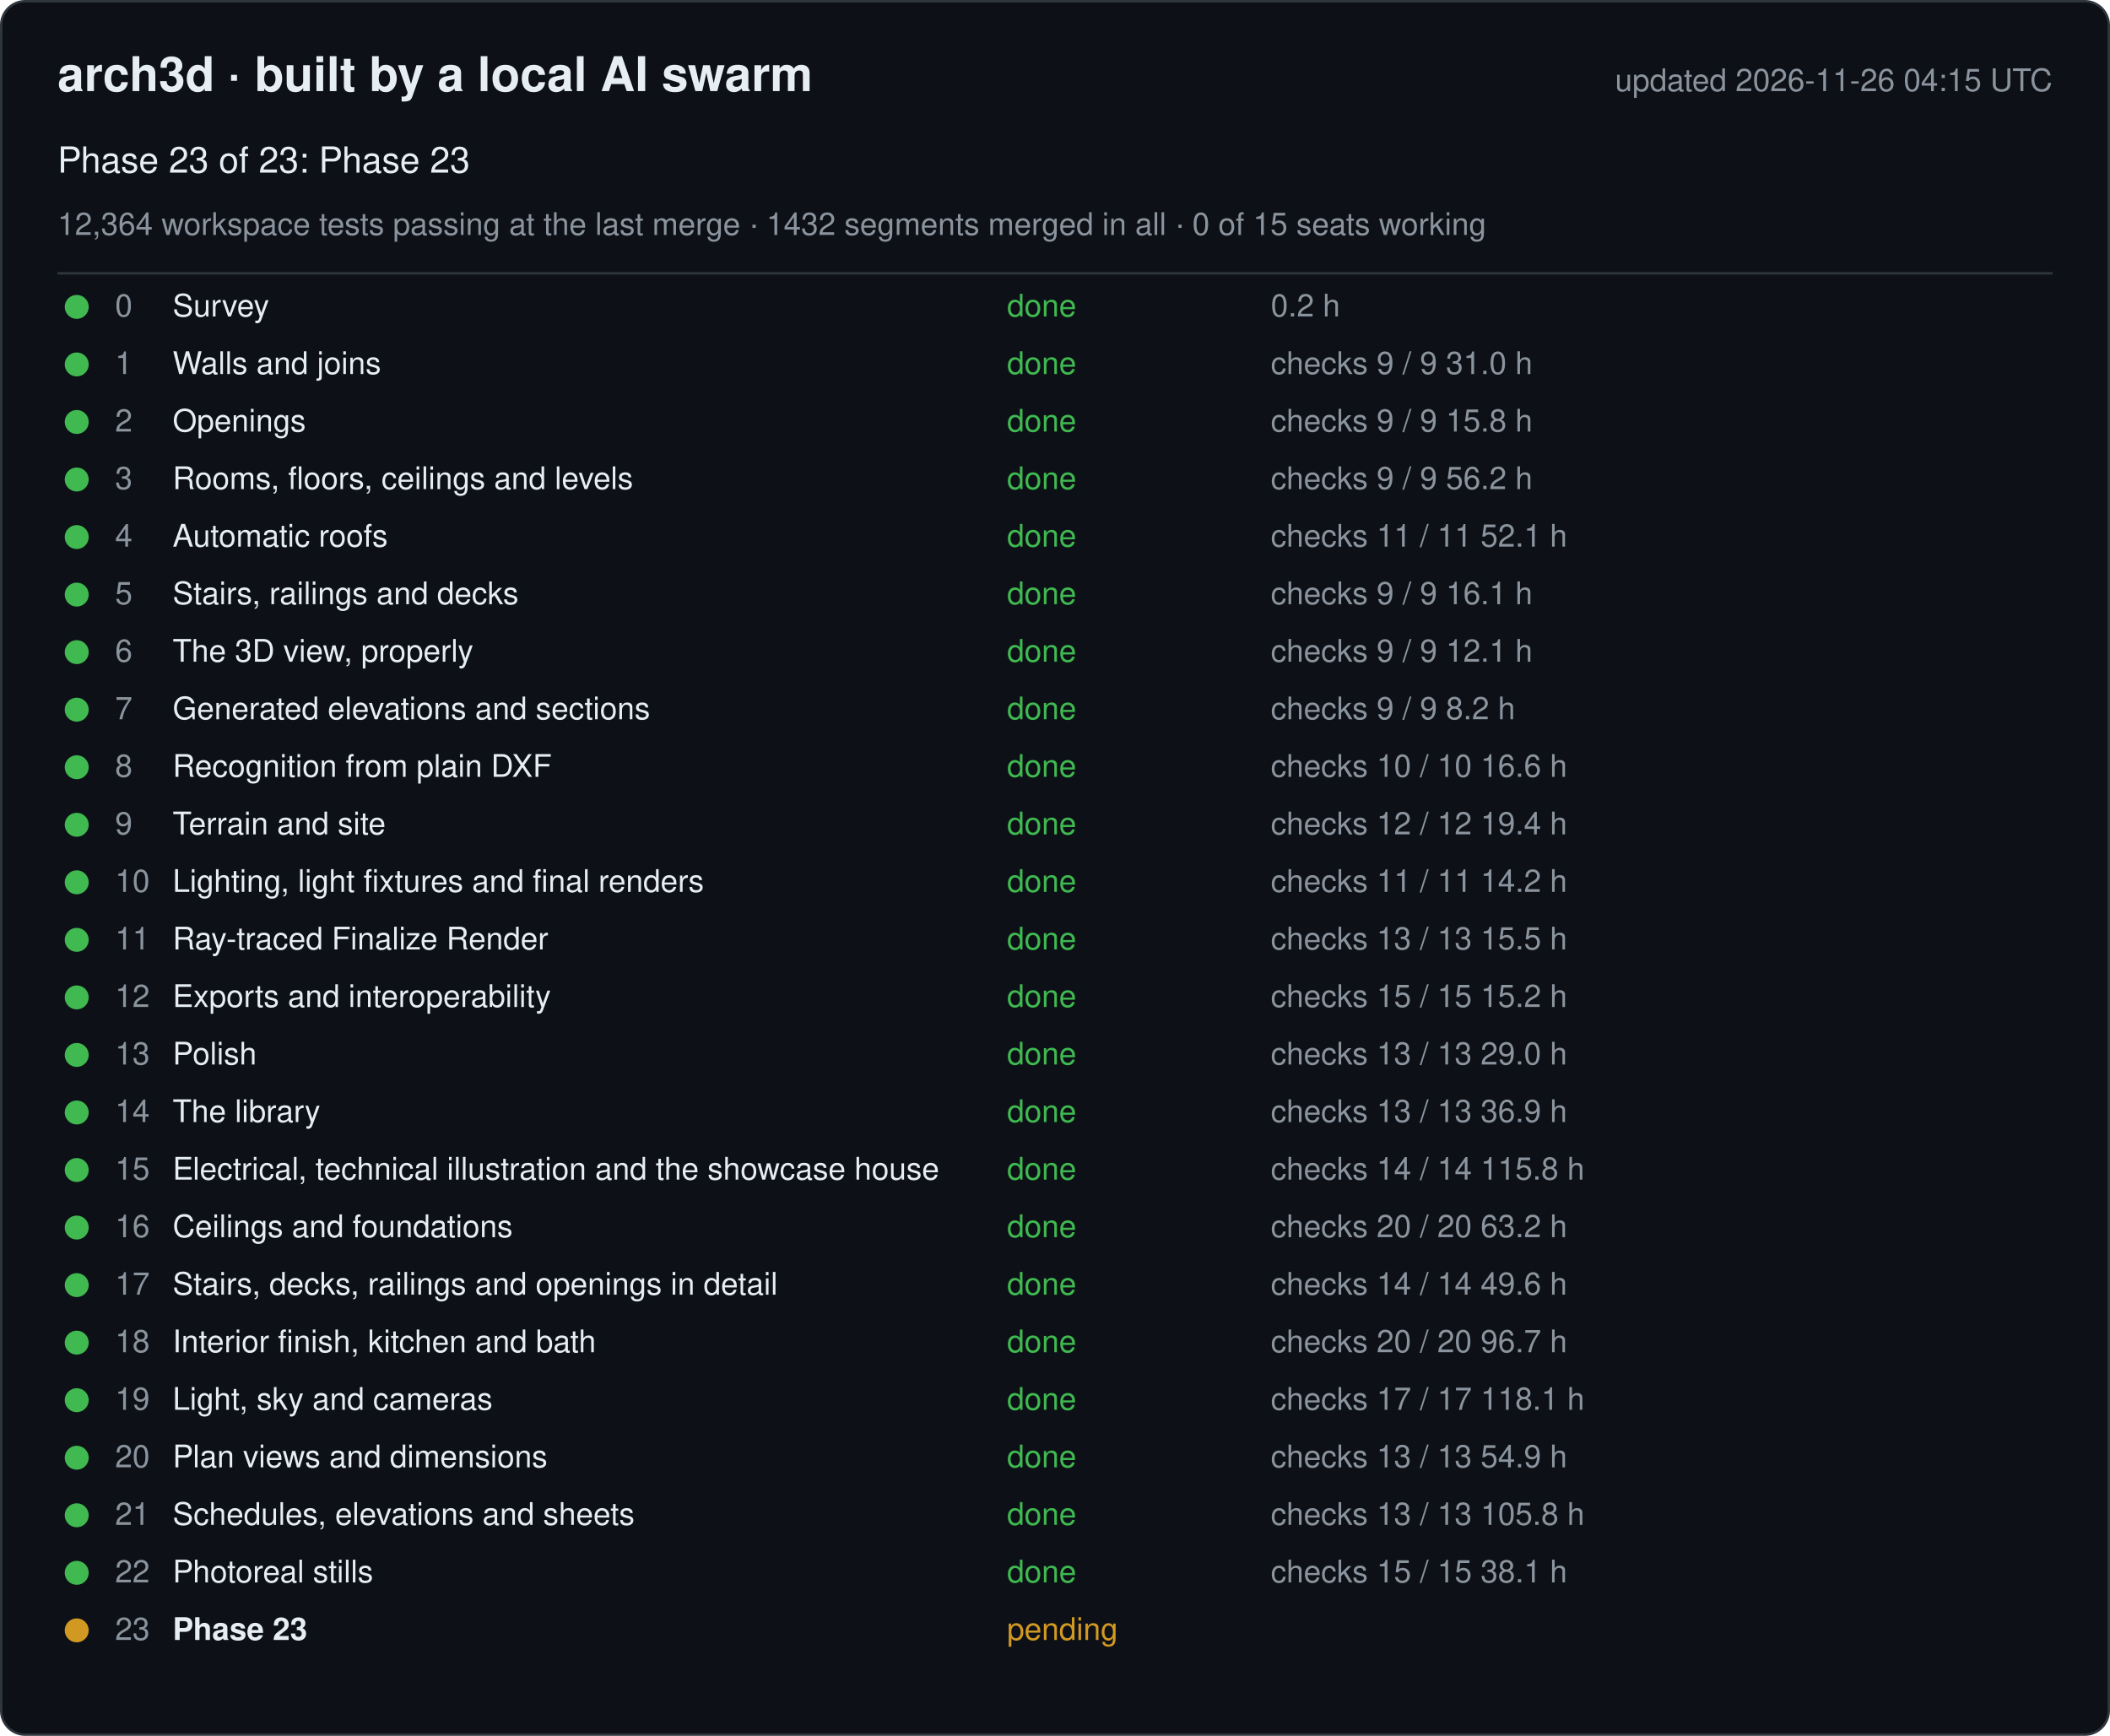
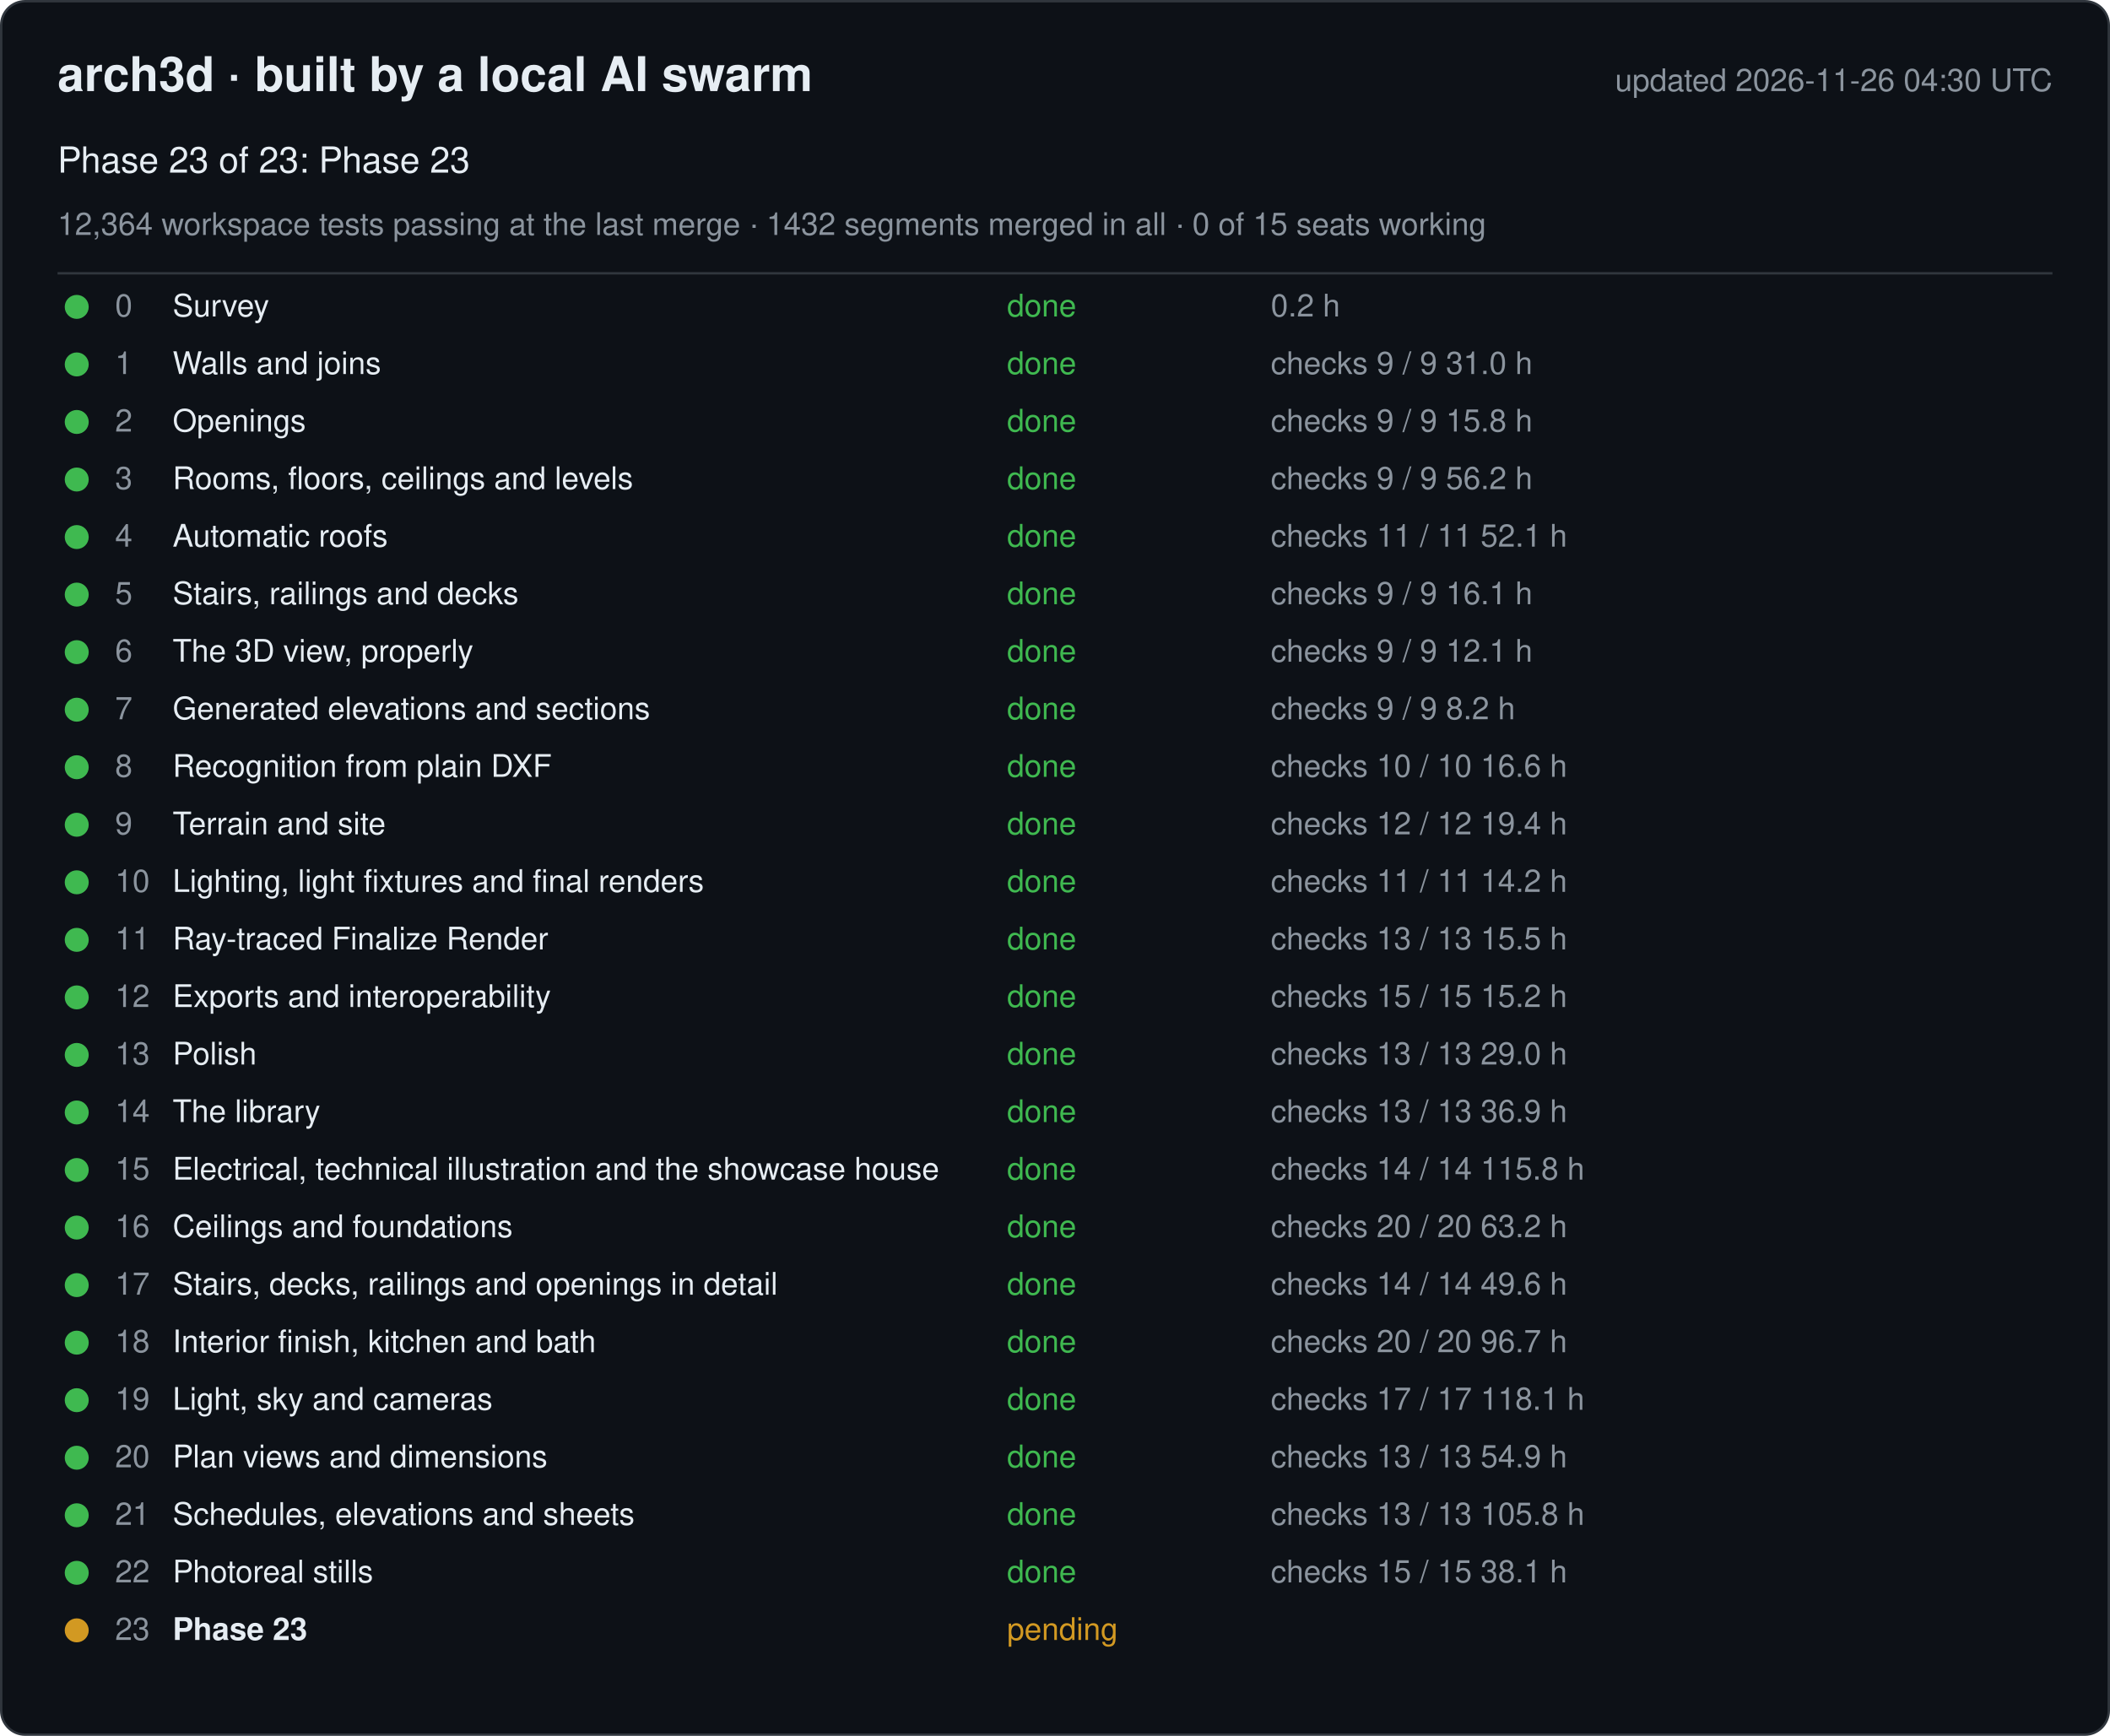
<svg xmlns="http://www.w3.org/2000/svg" width="880" height="724" viewBox="0 0 880 724" font-family="-apple-system, Segoe UI, Helvetica, Arial, sans-serif">
  <rect x="0.5" y="0.5" width="879" height="723" rx="10" fill="#0d1117" stroke="#30363d" />
  <text x="24" y="38" font-size="20" font-weight="600" fill="#e6edf3">arch3d · built by a local AI swarm</text>
-   <text x="856" y="38" font-size="13" fill="#8b949e" text-anchor="end">updated 2026-11-26 04:15 UTC</text>
+   <text x="856" y="38" font-size="13" fill="#8b949e" text-anchor="end">updated 2026-11-26 04:30 UTC</text>
  <text x="24" y="72" font-size="15" fill="#e6edf3">Phase 23 of 23: Phase 23</text>
  <text x="24" y="98" font-size="13" fill="#8b949e">12,364 workspace tests passing at the last merge · 1432 segments merged in all · 0 of 15 seats working</text>
  <line x1="24" y1="114" x2="856" y2="114" stroke="#30363d" />
  <g data-phase="0">
    <circle cx="32" cy="128" r="5" fill="#3fb950" />
    <text x="48" y="132" font-size="13" fill="#8b949e">0</text>
    <text x="72" y="132" font-size="13" fill="#e6edf3">Survey</text>
    <text x="420" y="132" font-size="13" fill="#3fb950">done</text>
    <text x="530" y="132" font-size="13" fill="#8b949e">0.2 h</text>
  </g>
  <g data-phase="1">
    <circle cx="32" cy="152" r="5" fill="#3fb950" />
    <text x="48" y="156" font-size="13" fill="#8b949e">1</text>
    <text x="72" y="156" font-size="13" fill="#e6edf3">Walls and joins</text>
    <text x="420" y="156" font-size="13" fill="#3fb950">done</text>
    <text x="530" y="156" font-size="13" fill="#8b949e">checks 9 / 9   31.0 h</text>
  </g>
  <g data-phase="2">
    <circle cx="32" cy="176" r="5" fill="#3fb950" />
    <text x="48" y="180" font-size="13" fill="#8b949e">2</text>
    <text x="72" y="180" font-size="13" fill="#e6edf3">Openings</text>
    <text x="420" y="180" font-size="13" fill="#3fb950">done</text>
    <text x="530" y="180" font-size="13" fill="#8b949e">checks 9 / 9   15.8 h</text>
  </g>
  <g data-phase="3">
    <circle cx="32" cy="200" r="5" fill="#3fb950" />
    <text x="48" y="204" font-size="13" fill="#8b949e">3</text>
    <text x="72" y="204" font-size="13" fill="#e6edf3">Rooms, floors, ceilings and levels</text>
    <text x="420" y="204" font-size="13" fill="#3fb950">done</text>
    <text x="530" y="204" font-size="13" fill="#8b949e">checks 9 / 9   56.2 h</text>
  </g>
  <g data-phase="4">
    <circle cx="32" cy="224" r="5" fill="#3fb950" />
    <text x="48" y="228" font-size="13" fill="#8b949e">4</text>
    <text x="72" y="228" font-size="13" fill="#e6edf3">Automatic roofs</text>
    <text x="420" y="228" font-size="13" fill="#3fb950">done</text>
    <text x="530" y="228" font-size="13" fill="#8b949e">checks 11 / 11   52.1 h</text>
  </g>
  <g data-phase="5">
    <circle cx="32" cy="248" r="5" fill="#3fb950" />
    <text x="48" y="252" font-size="13" fill="#8b949e">5</text>
    <text x="72" y="252" font-size="13" fill="#e6edf3">Stairs, railings and decks</text>
    <text x="420" y="252" font-size="13" fill="#3fb950">done</text>
    <text x="530" y="252" font-size="13" fill="#8b949e">checks 9 / 9   16.1 h</text>
  </g>
  <g data-phase="6">
    <circle cx="32" cy="272" r="5" fill="#3fb950" />
    <text x="48" y="276" font-size="13" fill="#8b949e">6</text>
    <text x="72" y="276" font-size="13" fill="#e6edf3">The 3D view, properly</text>
    <text x="420" y="276" font-size="13" fill="#3fb950">done</text>
    <text x="530" y="276" font-size="13" fill="#8b949e">checks 9 / 9   12.1 h</text>
  </g>
  <g data-phase="7">
    <circle cx="32" cy="296" r="5" fill="#3fb950" />
    <text x="48" y="300" font-size="13" fill="#8b949e">7</text>
    <text x="72" y="300" font-size="13" fill="#e6edf3">Generated elevations and sections</text>
    <text x="420" y="300" font-size="13" fill="#3fb950">done</text>
    <text x="530" y="300" font-size="13" fill="#8b949e">checks 9 / 9   8.2 h</text>
  </g>
  <g data-phase="8">
    <circle cx="32" cy="320" r="5" fill="#3fb950" />
    <text x="48" y="324" font-size="13" fill="#8b949e">8</text>
    <text x="72" y="324" font-size="13" fill="#e6edf3">Recognition from plain DXF</text>
    <text x="420" y="324" font-size="13" fill="#3fb950">done</text>
    <text x="530" y="324" font-size="13" fill="#8b949e">checks 10 / 10   16.6 h</text>
  </g>
  <g data-phase="9">
    <circle cx="32" cy="344" r="5" fill="#3fb950" />
    <text x="48" y="348" font-size="13" fill="#8b949e">9</text>
    <text x="72" y="348" font-size="13" fill="#e6edf3">Terrain and site</text>
    <text x="420" y="348" font-size="13" fill="#3fb950">done</text>
    <text x="530" y="348" font-size="13" fill="#8b949e">checks 12 / 12   19.4 h</text>
  </g>
  <g data-phase="10">
    <circle cx="32" cy="368" r="5" fill="#3fb950" />
    <text x="48" y="372" font-size="13" fill="#8b949e">10</text>
    <text x="72" y="372" font-size="13" fill="#e6edf3">Lighting, light fixtures and final renders</text>
    <text x="420" y="372" font-size="13" fill="#3fb950">done</text>
    <text x="530" y="372" font-size="13" fill="#8b949e">checks 11 / 11   14.2 h</text>
  </g>
  <g data-phase="11">
    <circle cx="32" cy="392" r="5" fill="#3fb950" />
    <text x="48" y="396" font-size="13" fill="#8b949e">11</text>
    <text x="72" y="396" font-size="13" fill="#e6edf3">Ray-traced Finalize Render</text>
    <text x="420" y="396" font-size="13" fill="#3fb950">done</text>
    <text x="530" y="396" font-size="13" fill="#8b949e">checks 13 / 13   15.5 h</text>
  </g>
  <g data-phase="12">
    <circle cx="32" cy="416" r="5" fill="#3fb950" />
    <text x="48" y="420" font-size="13" fill="#8b949e">12</text>
    <text x="72" y="420" font-size="13" fill="#e6edf3">Exports and interoperability</text>
    <text x="420" y="420" font-size="13" fill="#3fb950">done</text>
    <text x="530" y="420" font-size="13" fill="#8b949e">checks 15 / 15   15.2 h</text>
  </g>
  <g data-phase="13">
    <circle cx="32" cy="440" r="5" fill="#3fb950" />
    <text x="48" y="444" font-size="13" fill="#8b949e">13</text>
    <text x="72" y="444" font-size="13" fill="#e6edf3">Polish</text>
    <text x="420" y="444" font-size="13" fill="#3fb950">done</text>
    <text x="530" y="444" font-size="13" fill="#8b949e">checks 13 / 13   29.0 h</text>
  </g>
  <g data-phase="14">
    <circle cx="32" cy="464" r="5" fill="#3fb950" />
    <text x="48" y="468" font-size="13" fill="#8b949e">14</text>
    <text x="72" y="468" font-size="13" fill="#e6edf3">The library</text>
    <text x="420" y="468" font-size="13" fill="#3fb950">done</text>
    <text x="530" y="468" font-size="13" fill="#8b949e">checks 13 / 13   36.9 h</text>
  </g>
  <g data-phase="15">
    <circle cx="32" cy="488" r="5" fill="#3fb950" />
    <text x="48" y="492" font-size="13" fill="#8b949e">15</text>
    <text x="72" y="492" font-size="13" fill="#e6edf3">Electrical, technical illustration and the showcase house</text>
    <text x="420" y="492" font-size="13" fill="#3fb950">done</text>
    <text x="530" y="492" font-size="13" fill="#8b949e">checks 14 / 14   115.8 h</text>
  </g>
  <g data-phase="16">
    <circle cx="32" cy="512" r="5" fill="#3fb950" />
    <text x="48" y="516" font-size="13" fill="#8b949e">16</text>
    <text x="72" y="516" font-size="13" fill="#e6edf3">Ceilings and foundations</text>
    <text x="420" y="516" font-size="13" fill="#3fb950">done</text>
    <text x="530" y="516" font-size="13" fill="#8b949e">checks 20 / 20   63.2 h</text>
  </g>
  <g data-phase="17">
    <circle cx="32" cy="536" r="5" fill="#3fb950" />
    <text x="48" y="540" font-size="13" fill="#8b949e">17</text>
    <text x="72" y="540" font-size="13" fill="#e6edf3">Stairs, decks, railings and openings in detail</text>
    <text x="420" y="540" font-size="13" fill="#3fb950">done</text>
    <text x="530" y="540" font-size="13" fill="#8b949e">checks 14 / 14   49.6 h</text>
  </g>
  <g data-phase="18">
    <circle cx="32" cy="560" r="5" fill="#3fb950" />
    <text x="48" y="564" font-size="13" fill="#8b949e">18</text>
    <text x="72" y="564" font-size="13" fill="#e6edf3">Interior finish, kitchen and bath</text>
    <text x="420" y="564" font-size="13" fill="#3fb950">done</text>
    <text x="530" y="564" font-size="13" fill="#8b949e">checks 20 / 20   96.7 h</text>
  </g>
  <g data-phase="19">
    <circle cx="32" cy="584" r="5" fill="#3fb950" />
    <text x="48" y="588" font-size="13" fill="#8b949e">19</text>
    <text x="72" y="588" font-size="13" fill="#e6edf3">Light, sky and cameras</text>
    <text x="420" y="588" font-size="13" fill="#3fb950">done</text>
    <text x="530" y="588" font-size="13" fill="#8b949e">checks 17 / 17   118.1 h</text>
  </g>
  <g data-phase="20">
    <circle cx="32" cy="608" r="5" fill="#3fb950" />
    <text x="48" y="612" font-size="13" fill="#8b949e">20</text>
    <text x="72" y="612" font-size="13" fill="#e6edf3">Plan views and dimensions</text>
    <text x="420" y="612" font-size="13" fill="#3fb950">done</text>
    <text x="530" y="612" font-size="13" fill="#8b949e">checks 13 / 13   54.9 h</text>
  </g>
  <g data-phase="21">
    <circle cx="32" cy="632" r="5" fill="#3fb950" />
    <text x="48" y="636" font-size="13" fill="#8b949e">21</text>
    <text x="72" y="636" font-size="13" fill="#e6edf3">Schedules, elevations and sheets</text>
    <text x="420" y="636" font-size="13" fill="#3fb950">done</text>
    <text x="530" y="636" font-size="13" fill="#8b949e">checks 13 / 13   105.8 h</text>
  </g>
  <g data-phase="22">
    <circle cx="32" cy="656" r="5" fill="#3fb950" />
    <text x="48" y="660" font-size="13" fill="#8b949e">22</text>
    <text x="72" y="660" font-size="13" fill="#e6edf3">Photoreal stills</text>
    <text x="420" y="660" font-size="13" fill="#3fb950">done</text>
    <text x="530" y="660" font-size="13" fill="#8b949e">checks 15 / 15   38.1 h</text>
  </g>
  <g data-phase="23">
    <circle cx="32" cy="680" r="5" fill="#d29922" />
    <text x="48" y="684" font-size="13" fill="#8b949e">23</text>
    <text x="72" y="684" font-size="13" fill="#e6edf3" font-weight="600">Phase 23</text>
    <text x="420" y="684" font-size="13" fill="#d29922">pending</text>
    <text x="530" y="684" font-size="13" fill="#8b949e" />
  </g>
</svg>
